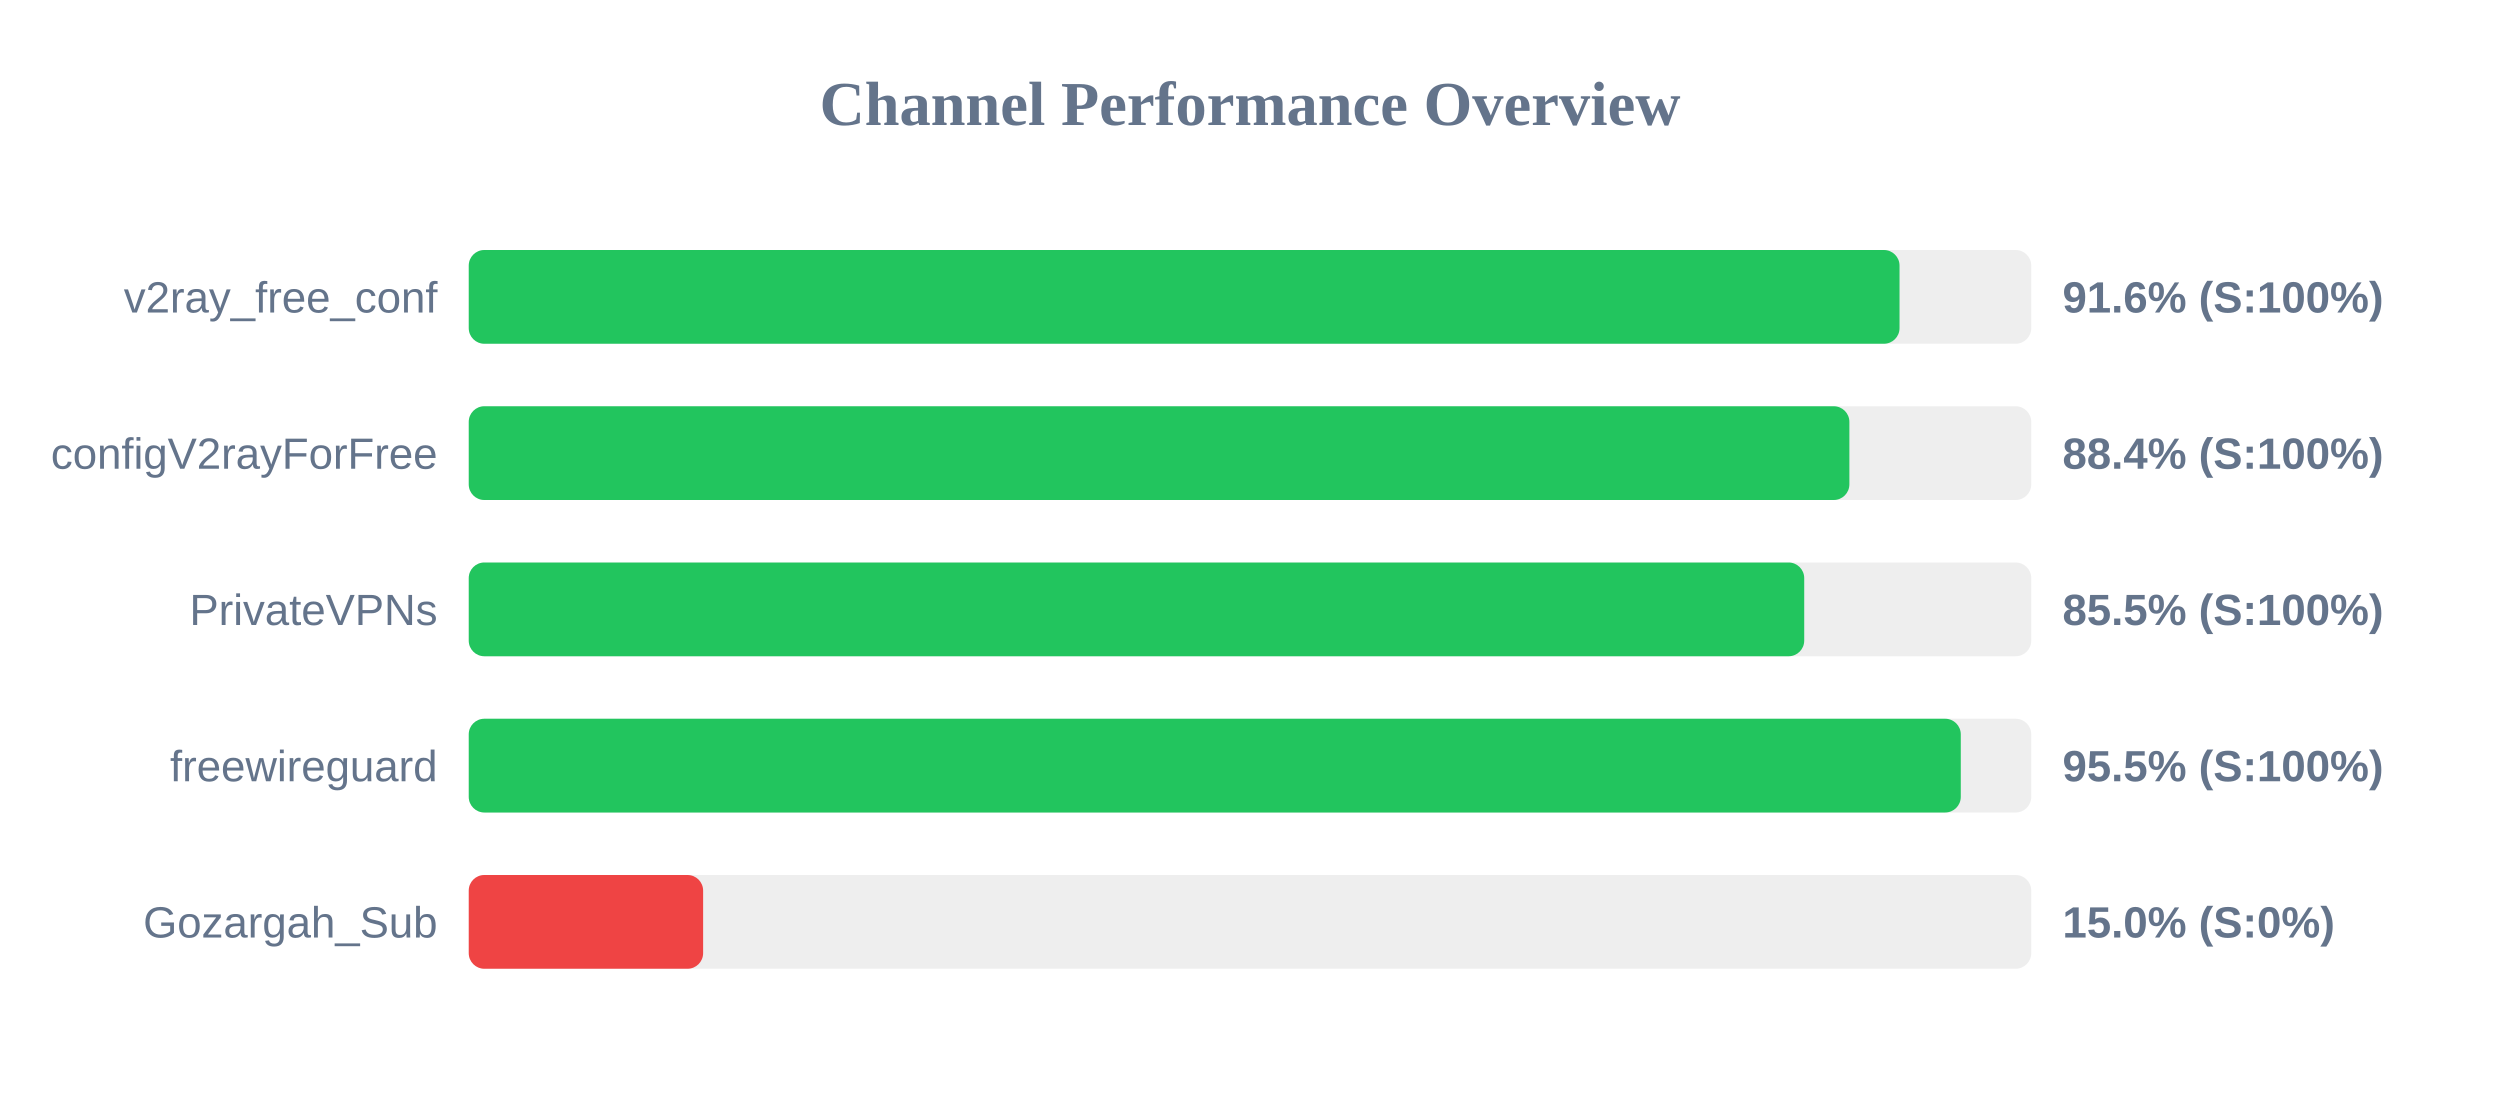
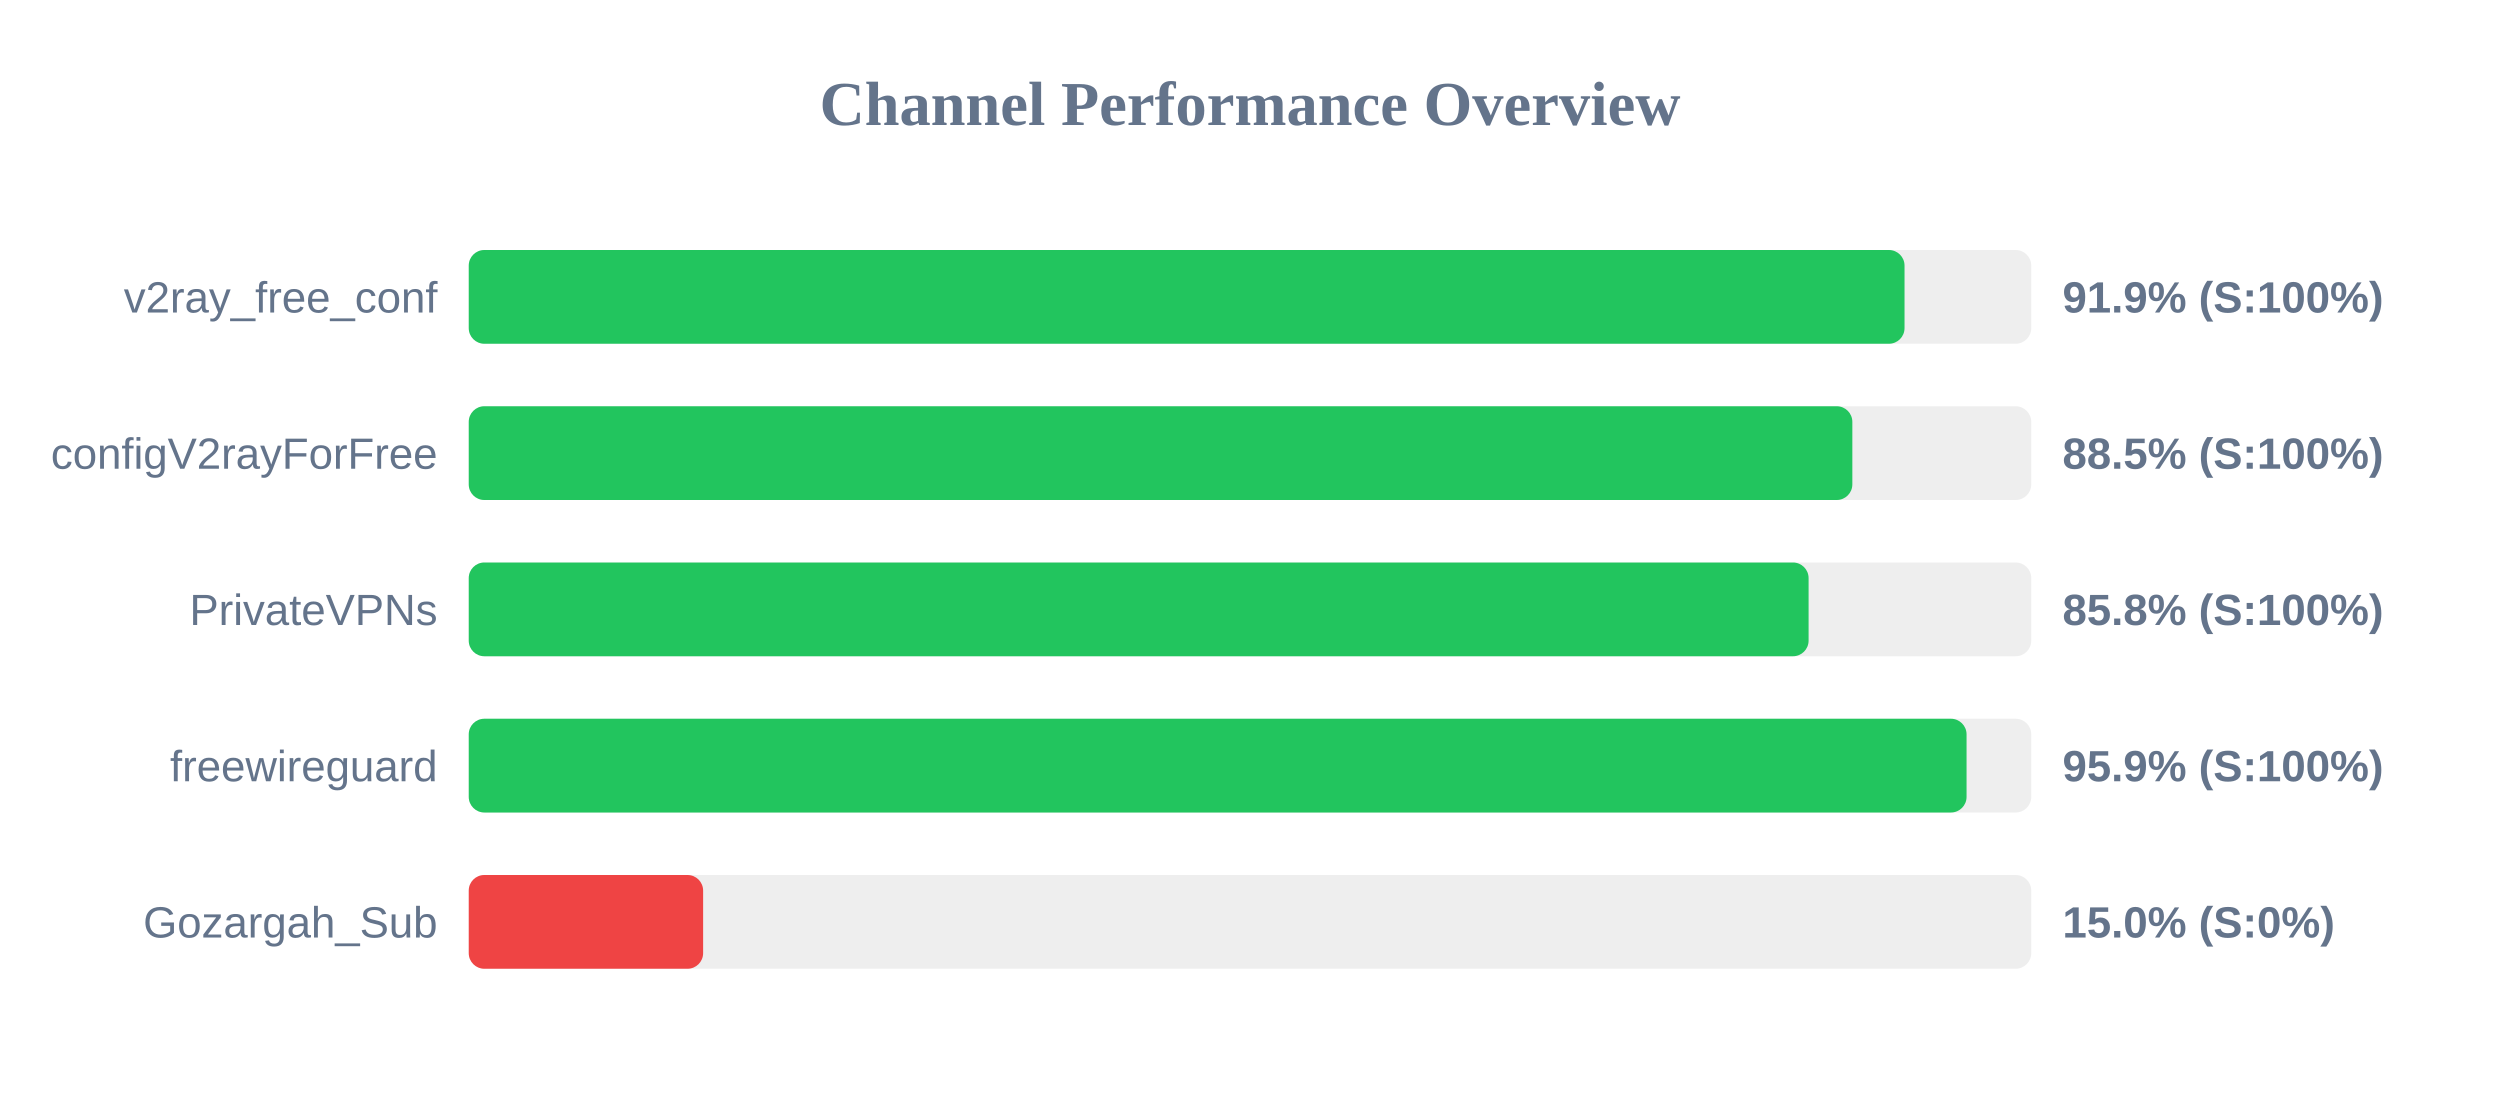
<svg xmlns="http://www.w3.org/2000/svg" width="800" height="350" version="1.1">
  <style>
        .row { font: 14px Arial; fill: #64748b; }
        .score { font: bold 14px Arial; fill: #64748b; }
    </style>
  <text x="400" y="40" text-anchor="middle" font-size="20px" font-weight="bold" fill="#64748b">Channel Performance Overview</text>
  <rect x="150" y="80" width="500" height="30" fill="#eee" rx="5" />
-   <rect x="150" y="80" width="457.85" height="30" fill="#22c55e" rx="5" />
+   <rect x="150" y="80" width="459.45" height="30" fill="#22c55e" rx="5" />
  <text x="140" y="100" text-anchor="end" class="row">v2ray_free_conf</text>
-   <text x="660" y="100" text-anchor="start" class="score">91.6% (S:100%)</text>
+   <text x="660" y="100" text-anchor="start" class="score">91.9% (S:100%)</text>
  <rect x="150" y="130" width="500" height="30" fill="#eee" rx="5" />
-   <rect x="150" y="130" width="441.8" height="30" fill="#22c55e" rx="5" />
+   <rect x="150" y="130" width="442.75" height="30" fill="#22c55e" rx="5" />
  <text x="140" y="150" text-anchor="end" class="row">configV2rayForFree</text>
-   <text x="660" y="150" text-anchor="start" class="score">88.4% (S:100%)</text>
+   <text x="660" y="150" text-anchor="start" class="score">88.5% (S:100%)</text>
  <rect x="150" y="180" width="500" height="30" fill="#eee" rx="5" />
-   <rect x="150" y="180" width="427.35" height="30" fill="#22c55e" rx="5" />
+   <rect x="150" y="180" width="428.75" height="30" fill="#22c55e" rx="5" />
  <text x="140" y="200" text-anchor="end" class="row">PrivateVPNs</text>
-   <text x="660" y="200" text-anchor="start" class="score">85.5% (S:100%)</text>
+   <text x="660" y="200" text-anchor="start" class="score">85.8% (S:100%)</text>
  <rect x="150" y="230" width="500" height="30" fill="#eee" rx="5" />
-   <rect x="150" y="230" width="477.45" height="30" fill="#22c55e" rx="5" />
+   <rect x="150" y="230" width="479.3" height="30" fill="#22c55e" rx="5" />
  <text x="140" y="250" text-anchor="end" class="row">freewireguard</text>
-   <text x="660" y="250" text-anchor="start" class="score">95.5% (S:100%)</text>
+   <text x="660" y="250" text-anchor="start" class="score">95.9% (S:100%)</text>
  <rect x="150" y="280" width="500" height="30" fill="#eee" rx="5" />
  <rect x="150" y="280" width="75.0" height="30" fill="#ef4444" rx="5" />
  <text x="140" y="300" text-anchor="end" class="row">Gozargah_Sub</text>
  <text x="660" y="300" text-anchor="start" class="score">15.0% (S:0%)</text>
</svg>
